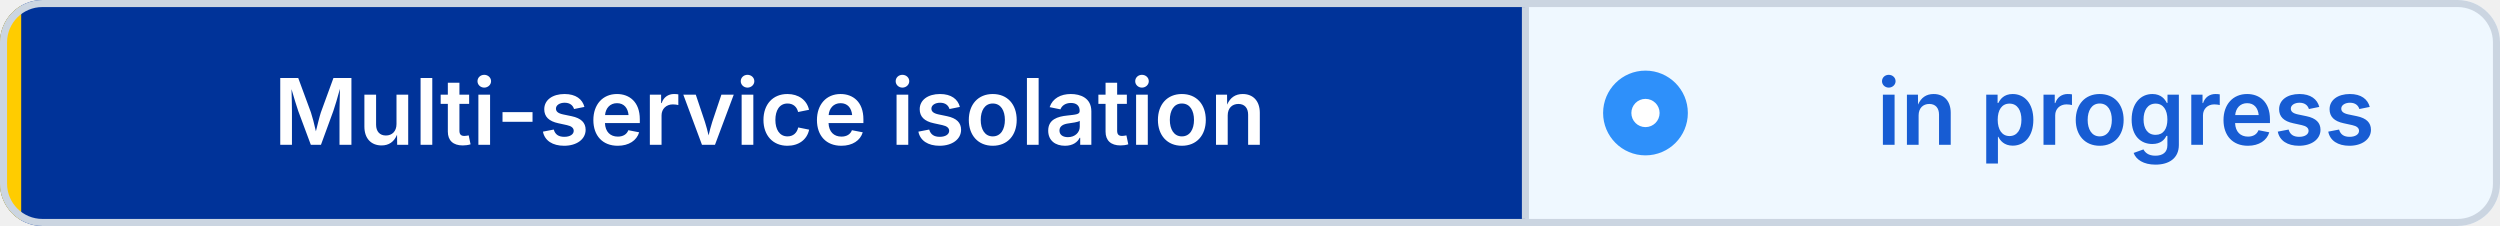
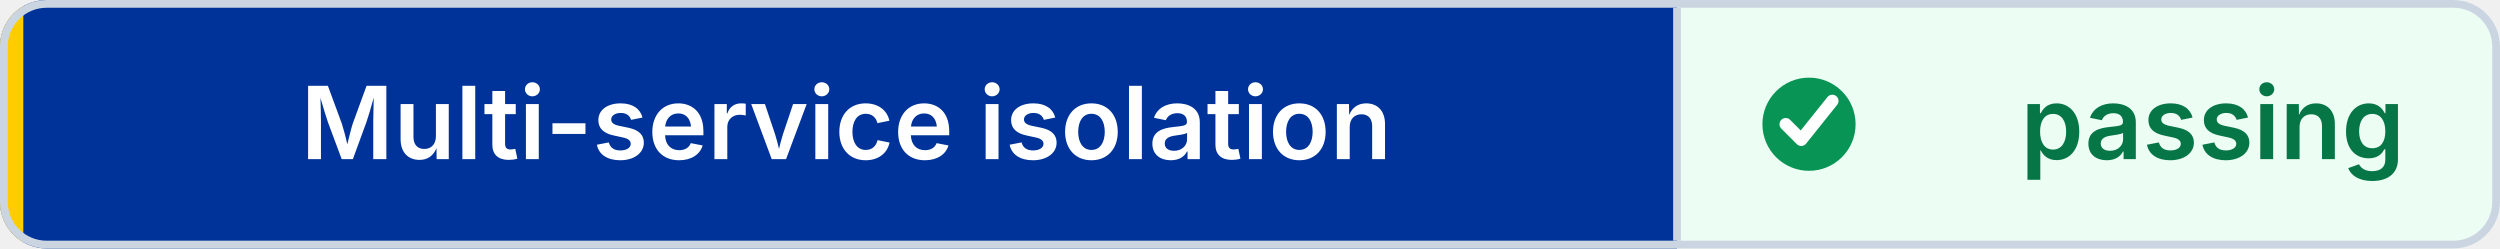
- <svg xmlns="http://www.w3.org/2000/svg" width="354" height="32" viewBox="0 0 354 32" role="img" aria-label="Multi-service isolation: in progress" shape-rendering="geometricPrecision" text-rendering="geometricPrecision">
+ <svg xmlns="http://www.w3.org/2000/svg" width="322" height="32" viewBox="0 0 322 32" role="img" aria-label="Multi-service isolation: passing" shape-rendering="geometricPrecision" text-rendering="geometricPrecision">
  <defs>
    <clipPath id="badge-clip">
-       <rect width="354" height="32" rx="6" />
+       <rect width="322" height="32" rx="6" />
    </clipPath>
  </defs>
  <g clip-path="url(#badge-clip)">
    <rect width="216" height="32" fill="#003399" />
-     <rect x="216" width="138" height="32" fill="#EFF8FF" />
+     <rect x="216" width="106" height="32" fill="#ECFDF3" />
    <rect width="3" height="32" fill="#FFCC00" />
  </g>
-   <rect x="0.5" y="0.5" width="353" height="31" rx="5.5" fill="none" stroke="#CBD5E1" />
+   <rect x="0.5" y="0.5" width="321" height="31" rx="5.5" fill="none" stroke="#CBD5E1" />
  <line x1="216" y1="1" x2="216" y2="31" stroke="#CBD5E1" />
-   <circle cx="233" cy="16" r="6" fill="#2E90FA" />
-   <circle cx="233" cy="16" r="2" fill="#FFFFFF" />
+   <circle cx="233" cy="16" r="6" fill="#079455" />
+   <path d="M 230 16 l2 2 4 -5" fill="none" stroke="#FFFFFF" stroke-width="1.6" stroke-linecap="round" stroke-linejoin="round" />
  <g font-family="Inter,Segoe UI,Helvetica Neue,Arial,sans-serif" font-size="13" font-weight="600" text-anchor="middle">
    <text x="109" y="20.5" fill="#FFFFFF">Multi-service isolation</text>
-     <text x="301" y="20.5" fill="#175CD3">in progress</text>
+     <text x="285" y="20.5" fill="#067647">passing</text>
  </g>
</svg>
